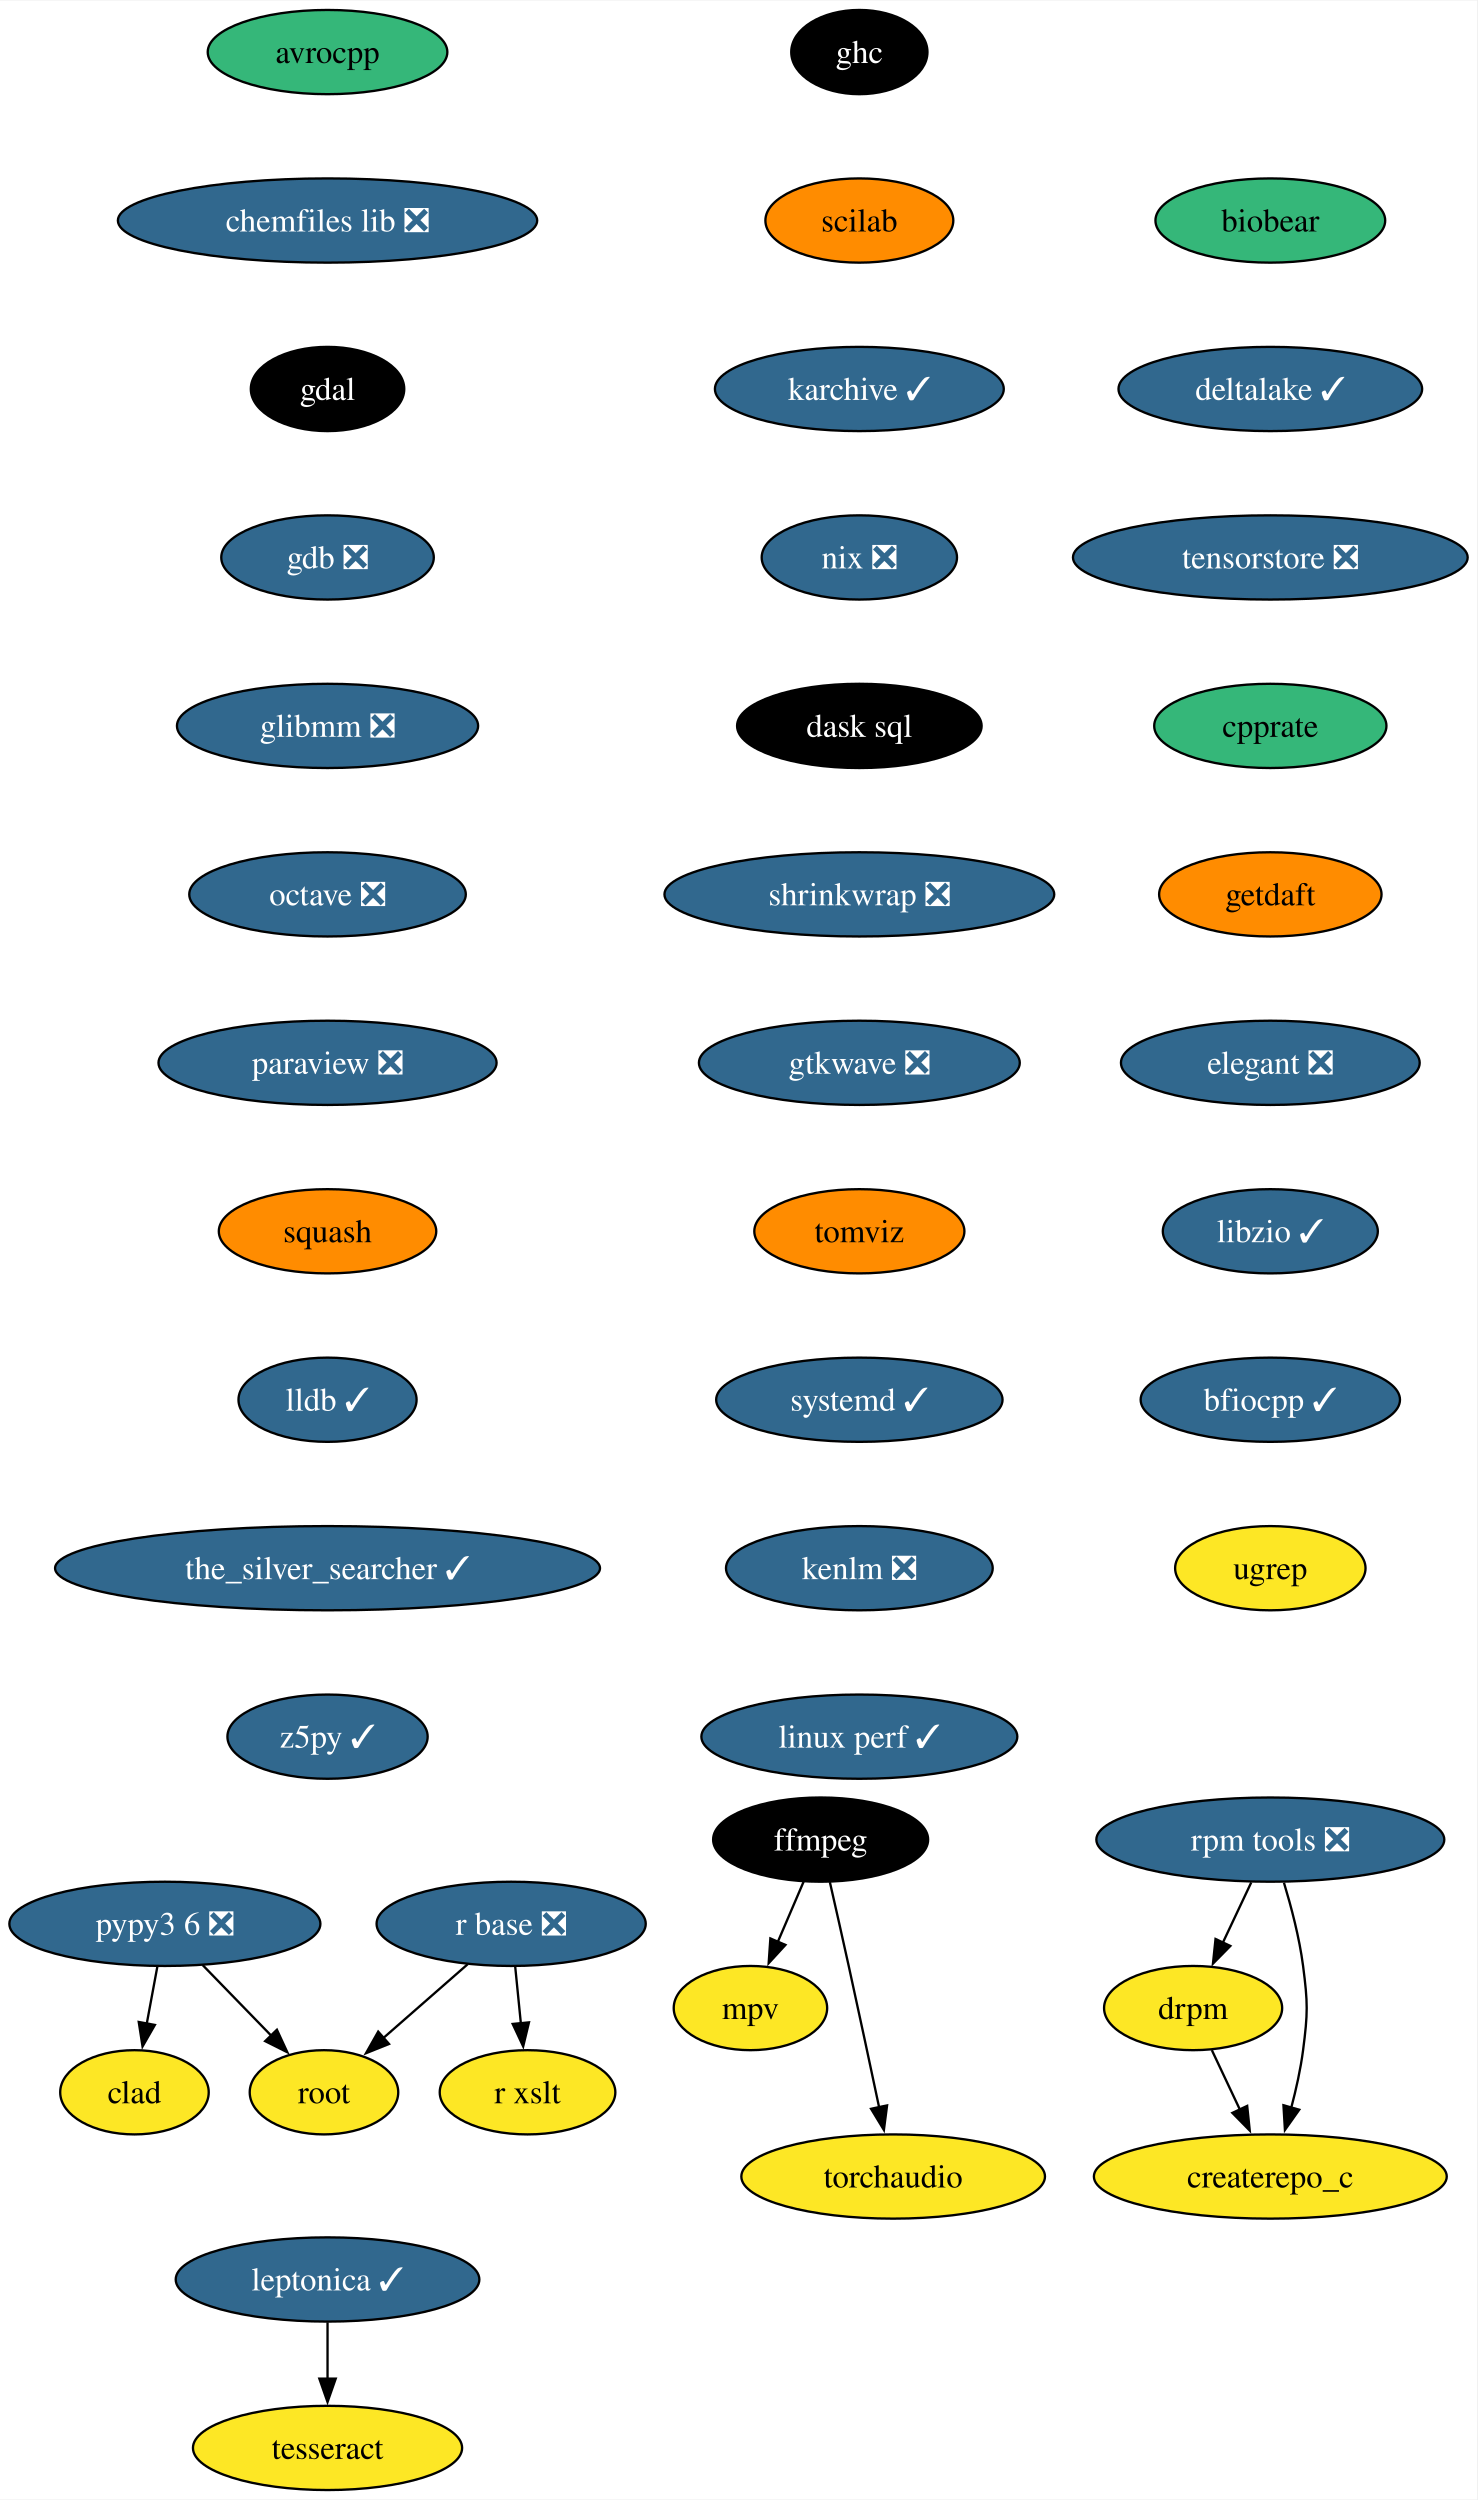
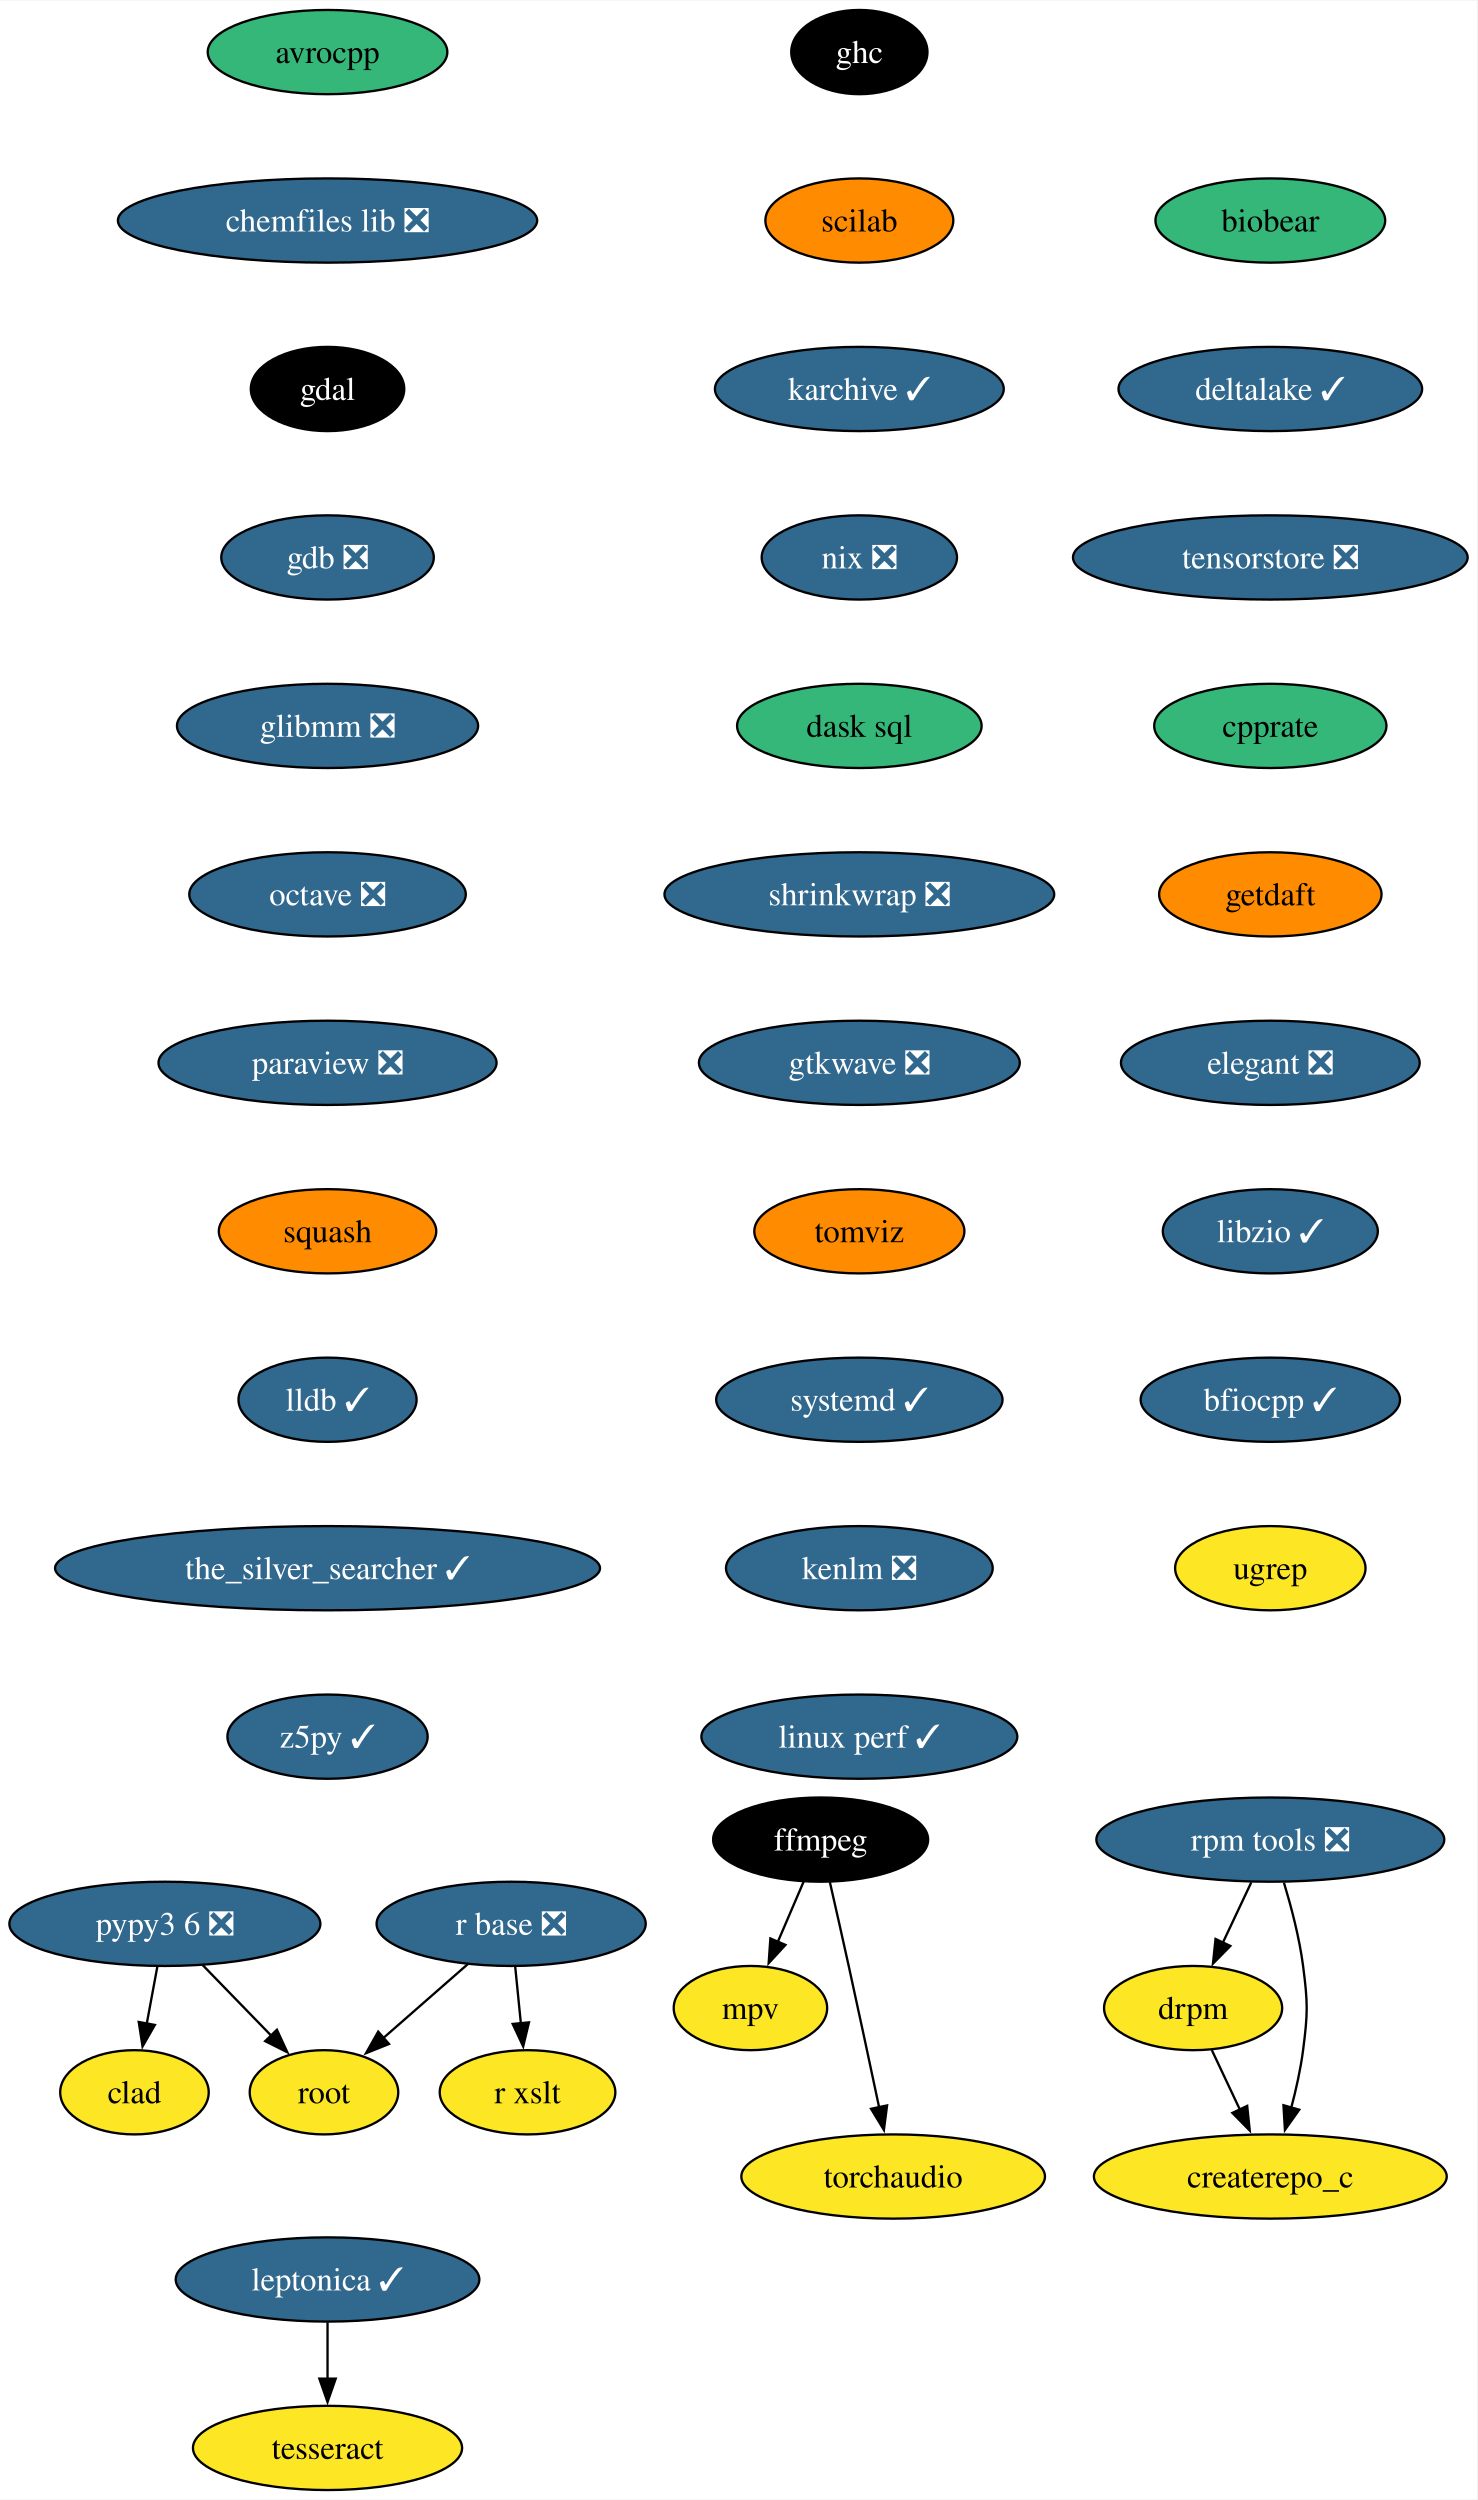
<svg xmlns="http://www.w3.org/2000/svg" xmlns:xlink="http://www.w3.org/1999/xlink" width="631pt" height="1068pt" viewBox="0.00 0.00 631.30 1068.00">
  <g id="graph0" class="graph" transform="scale(1 1) rotate(0) translate(4 1064)">
    <polygon fill="white" stroke="none" points="-4,4 -4,-1064 627.3,-1064 627.3,4 -4,4" />
    <g id="node1" class="node">
      <g id="a_node1">
        <a xlink:href="https://github.com/conda-forge/avrocpp-feedstock" xlink:title="avrocpp">
          <ellipse fill="#35b779" stroke="black" cx="135.99" cy="-1042" rx="51.21" ry="18" />
          <text text-anchor="middle" x="135.99" y="-1037.33" font-family="Times,serif" font-size="14.00">avrocpp</text>
        </a>
      </g>
    </g>
    <g id="node2" class="node">
      <g id="a_node2">
        <a xlink:href="https://github.com/conda-forge/chemfiles-lib-feedstock/pull/53" xlink:title="chemfiles lib ❎">
          <ellipse fill="#31688e" stroke="black" cx="135.99" cy="-970" rx="89.61" ry="18" />
          <text text-anchor="middle" x="135.99" y="-965.33" font-family="Times,serif" font-size="14.00" fill="white">chemfiles lib ❎</text>
        </a>
      </g>
    </g>
    <g id="node3" class="node">
      <g id="a_node3">
        <a xlink:href="https://github.com/conda-forge/gdal-feedstock" xlink:title="gdal">
          <ellipse fill="#000000" stroke="black" cx="135.99" cy="-898" rx="32.79" ry="18" />
          <text text-anchor="middle" x="135.99" y="-893.33" font-family="Times,serif" font-size="14.00" fill="white">gdal</text>
        </a>
      </g>
    </g>
    <g id="node7" class="node">
      <g id="a_node7">
        <a xlink:href="https://github.com/conda-forge/gdb-feedstock/pull/75" xlink:title="gdb ❎">
          <ellipse fill="#31688e" stroke="black" cx="135.99" cy="-826" rx="45.42" ry="18" />
          <text text-anchor="middle" x="135.99" y="-821.33" font-family="Times,serif" font-size="14.00" fill="white">gdb ❎</text>
        </a>
      </g>
    </g>
    <g id="node4" class="node">
      <g id="a_node4">
        <a xlink:href="https://github.com/conda-forge/ffmpeg-feedstock" xlink:title="ffmpeg">
          <ellipse fill="#000000" stroke="black" cx="346.74" cy="-278" rx="45.95" ry="18" />
          <text text-anchor="middle" x="346.74" y="-273.32" font-family="Times,serif" font-size="14.00" fill="white">ffmpeg</text>
        </a>
      </g>
    </g>
    <g id="node5" class="node">
      <g id="a_node5">
        <a xlink:href="https://github.com/conda-forge/mpv-feedstock" xlink:title="mpv">
          <ellipse fill="#fde725" stroke="black" cx="316.74" cy="-206" rx="32.79" ry="18" />
          <text text-anchor="middle" x="316.74" y="-201.33" font-family="Times,serif" font-size="14.00">mpv</text>
        </a>
      </g>
    </g>
    <g id="edge3" class="edge">
      <path fill="none" stroke="black" d="M339.48,-260.05C336.16,-252.32 332.15,-242.96 328.43,-234.27" />
      <polygon fill="black" stroke="black" points="331.69,-232.99 324.53,-225.18 325.26,-235.75 331.69,-232.99" />
    </g>
    <g id="node6" class="node">
      <g id="a_node6">
        <a xlink:href="https://github.com/conda-forge/torchaudio-feedstock" xlink:title="torchaudio">
          <ellipse fill="#fde725" stroke="black" cx="377.74" cy="-134" rx="64.89" ry="18" />
          <text text-anchor="middle" x="377.74" y="-129.32" font-family="Times,serif" font-size="14.00">torchaudio</text>
        </a>
      </g>
    </g>
    <g id="edge4" class="edge">
      <path fill="none" stroke="black" d="M350.69,-259.83C353.05,-249.46 356.11,-235.98 358.74,-224 363.18,-203.81 368.05,-181.02 371.74,-163.55" />
      <polygon fill="black" stroke="black" points="375.14,-164.4 373.78,-153.89 368.29,-162.95 375.14,-164.4" />
    </g>
    <g id="node8" class="node">
      <g id="a_node8">
        <a xlink:href="https://github.com/conda-forge/glibmm-feedstock/pull/34" xlink:title="glibmm ❎">
          <ellipse fill="#31688e" stroke="black" cx="135.99" cy="-754" rx="64.36" ry="18" />
          <text text-anchor="middle" x="135.99" y="-749.33" font-family="Times,serif" font-size="14.00" fill="white">glibmm ❎</text>
        </a>
      </g>
    </g>
    <g id="node9" class="node">
      <g id="a_node9">
        <a xlink:href="https://github.com/conda-forge/octave-feedstock/pull/132" xlink:title="octave ❎">
          <ellipse fill="#31688e" stroke="black" cx="135.99" cy="-682" rx="59.1" ry="18" />
          <text text-anchor="middle" x="135.99" y="-677.33" font-family="Times,serif" font-size="14.00" fill="white">octave ❎</text>
        </a>
      </g>
    </g>
    <g id="node10" class="node">
      <g id="a_node10">
        <a xlink:href="https://github.com/conda-forge/paraview-feedstock/pull/267" xlink:title="paraview ❎">
          <ellipse fill="#31688e" stroke="black" cx="135.99" cy="-610" rx="72.25" ry="18" />
          <text text-anchor="middle" x="135.99" y="-605.33" font-family="Times,serif" font-size="14.00" fill="white">paraview ❎</text>
        </a>
      </g>
    </g>
    <g id="node11" class="node">
      <g id="a_node11">
        <a xlink:href="https://github.com/conda-forge/squash-feedstock" xlink:title="squash">
          <ellipse fill="#ff8c00" stroke="black" cx="135.99" cy="-538" rx="46.47" ry="18" />
          <text text-anchor="middle" x="135.99" y="-533.33" font-family="Times,serif" font-size="14.00">squash</text>
        </a>
      </g>
    </g>
    <g id="node15" class="node">
      <g id="a_node15">
        <a xlink:href="https://github.com/conda-forge/lldb-feedstock/pull/78" xlink:title="lldb ✓">
          <ellipse fill="#31688e" stroke="black" cx="135.99" cy="-466" rx="38.06" ry="18" />
          <text text-anchor="middle" x="135.99" y="-461.32" font-family="Times,serif" font-size="14.00" fill="white">lldb ✓</text>
        </a>
      </g>
    </g>
    <g id="node12" class="node">
      <g id="a_node12">
        <a xlink:href="https://github.com/conda-forge/r-base-feedstock/pull/358" xlink:title="r base ❎">
          <ellipse fill="#31688e" stroke="black" cx="214.47" cy="-242" rx="57.52" ry="18" />
          <text text-anchor="middle" x="214.47" y="-237.32" font-family="Times,serif" font-size="14.00" fill="white">r base ❎</text>
        </a>
      </g>
    </g>
    <g id="node13" class="node">
      <g id="a_node13">
        <a xlink:href="https://github.com/conda-forge/root-feedstock" xlink:title="root">
          <ellipse fill="#fde725" stroke="black" cx="134.47" cy="-170" rx="31.74" ry="18" />
          <text text-anchor="middle" x="134.47" y="-165.32" font-family="Times,serif" font-size="14.00">root</text>
        </a>
      </g>
    </g>
    <g id="edge10" class="edge">
      <path fill="none" stroke="black" d="M195.91,-224.76C185.17,-215.37 171.5,-203.41 159.79,-193.15" />
      <polygon fill="black" stroke="black" points="162.26,-190.66 152.43,-186.71 157.65,-195.93 162.26,-190.66" />
    </g>
    <g id="node14" class="node">
      <g id="a_node14">
        <a xlink:href="https://github.com/conda-forge/r-xslt-feedstock" xlink:title="r xslt">
          <ellipse fill="#fde725" stroke="black" cx="221.47" cy="-170" rx="37.53" ry="18" />
          <text text-anchor="middle" x="221.47" y="-165.32" font-family="Times,serif" font-size="14.00">r xslt</text>
        </a>
      </g>
    </g>
    <g id="edge11" class="edge">
      <path fill="none" stroke="black" d="M216.2,-223.7C216.93,-216.41 217.79,-207.73 218.61,-199.54" />
      <polygon fill="black" stroke="black" points="222.09,-199.91 219.61,-189.61 215.13,-199.21 222.09,-199.91" />
    </g>
    <g id="node16" class="node">
      <g id="a_node16">
        <a xlink:href="https://github.com/conda-forge/the_silver_searcher-feedstock/pull/6" xlink:title="the_silver_searcher ✓">
          <ellipse fill="#31688e" stroke="black" cx="135.99" cy="-394" rx="116.45" ry="18" />
          <text text-anchor="middle" x="135.99" y="-389.32" font-family="Times,serif" font-size="14.00" fill="white">the_silver_searcher ✓</text>
        </a>
      </g>
    </g>
    <g id="node17" class="node">
      <g id="a_node17">
        <a xlink:href="https://github.com/conda-forge/z5py-feedstock/pull/68" xlink:title="z5py ✓">
          <ellipse fill="#31688e" stroke="black" cx="135.99" cy="-322" rx="42.79" ry="18" />
          <text text-anchor="middle" x="135.99" y="-317.32" font-family="Times,serif" font-size="14.00" fill="white">z5py ✓</text>
        </a>
      </g>
    </g>
    <g id="node18" class="node">
      <g id="a_node18">
        <a xlink:href="https://github.com/conda-forge/leptonica-feedstock/pull/51" xlink:title="leptonica ✓">
          <ellipse fill="#31688e" stroke="black" cx="135.99" cy="-90" rx="64.89" ry="18" />
          <text text-anchor="middle" x="135.99" y="-85.33" font-family="Times,serif" font-size="14.00" fill="white">leptonica ✓</text>
        </a>
      </g>
    </g>
    <g id="node19" class="node">
      <g id="a_node19">
        <a xlink:href="https://github.com/conda-forge/tesseract-feedstock" xlink:title="tesseract">
          <ellipse fill="#fde725" stroke="black" cx="135.99" cy="-18" rx="57.52" ry="18" />
          <text text-anchor="middle" x="135.99" y="-13.32" font-family="Times,serif" font-size="14.00">tesseract</text>
        </a>
      </g>
    </g>
    <g id="edge15" class="edge">
      <path fill="none" stroke="black" d="M135.99,-71.7C135.99,-64.41 135.99,-55.73 135.99,-47.54" />
      <polygon fill="black" stroke="black" points="139.49,-47.62 135.99,-37.62 132.49,-47.62 139.49,-47.62" />
    </g>
    <g id="node20" class="node">
      <g id="a_node20">
        <a xlink:href="https://github.com/conda-forge/ghc-feedstock" xlink:title="ghc">
          <ellipse fill="#000000" stroke="black" cx="363.29" cy="-1042" rx="29.11" ry="18" />
          <text text-anchor="middle" x="363.29" y="-1037.33" font-family="Times,serif" font-size="14.00" fill="white">ghc</text>
        </a>
      </g>
    </g>
    <g id="node21" class="node">
      <g id="a_node21">
        <a xlink:href="https://github.com/conda-forge/scilab-feedstock" xlink:title="scilab">
          <ellipse fill="#ff8c00" stroke="black" cx="363.29" cy="-970" rx="40.16" ry="18" />
          <text text-anchor="middle" x="363.29" y="-965.33" font-family="Times,serif" font-size="14.00">scilab</text>
        </a>
      </g>
    </g>
    <g id="node22" class="node">
      <g id="a_node22">
        <a xlink:href="https://github.com/conda-forge/karchive-feedstock/pull/22" xlink:title="karchive ✓">
          <ellipse fill="#31688e" stroke="black" cx="363.29" cy="-898" rx="61.73" ry="18" />
          <text text-anchor="middle" x="363.29" y="-893.33" font-family="Times,serif" font-size="14.00" fill="white">karchive ✓</text>
        </a>
      </g>
    </g>
    <g id="node25" class="node">
      <g id="a_node25">
        <a xlink:href="https://github.com/conda-forge/nix-feedstock/pull/27" xlink:title="nix ❎">
          <ellipse fill="#31688e" stroke="black" cx="363.29" cy="-826" rx="41.74" ry="18" />
          <text text-anchor="middle" x="363.29" y="-821.33" font-family="Times,serif" font-size="14.00" fill="white">nix ❎</text>
        </a>
      </g>
    </g>
    <g id="node23" class="node">
      <g id="a_node23">
        <a xlink:href="https://github.com/conda-forge/pypy3.6-feedstock/pull/122" xlink:title="pypy3 6 ❎">
          <ellipse fill="#31688e" stroke="black" cx="66.47" cy="-242" rx="66.47" ry="18" />
          <text text-anchor="middle" x="66.47" y="-237.32" font-family="Times,serif" font-size="14.00" fill="white">pypy3 6 ❎</text>
        </a>
      </g>
    </g>
    <g id="edge18" class="edge">
      <path fill="none" stroke="black" d="M82.58,-224.41C91.33,-215.41 102.29,-204.13 111.87,-194.26" />
      <polygon fill="black" stroke="black" points="114.35,-196.74 118.8,-187.12 109.33,-191.86 114.35,-196.74" />
    </g>
    <g id="node24" class="node">
      <g id="a_node24">
        <a xlink:href="https://github.com/conda-forge/clad-feedstock" xlink:title="clad">
          <ellipse fill="#fde725" stroke="black" cx="53.47" cy="-170" rx="31.74" ry="18" />
          <text text-anchor="middle" x="53.47" y="-165.32" font-family="Times,serif" font-size="14.00">clad</text>
        </a>
      </g>
    </g>
    <g id="edge19" class="edge">
      <path fill="none" stroke="black" d="M63.25,-223.7C61.88,-216.32 60.25,-207.52 58.71,-199.25" />
      <polygon fill="black" stroke="black" points="62.19,-198.79 56.92,-189.59 55.3,-200.06 62.19,-198.79" />
    </g>
    <g id="node26" class="node">
      <g id="a_node26">
        <a xlink:href="https://github.com/conda-forge/dask-sql-feedstock" xlink:title="dask sql">
-           <ellipse fill="#000000" stroke="black" cx="363.29" cy="-754" rx="52.26" ry="18" />
-           <text text-anchor="middle" x="363.29" y="-749.33" font-family="Times,serif" font-size="14.00" fill="white">dask sql</text>
+           <ellipse fill="#35b779" stroke="black" cx="363.29" cy="-754" rx="52.26" ry="18" />
+           <text text-anchor="middle" x="363.29" y="-749.33" font-family="Times,serif" font-size="14.00">dask sql</text>
        </a>
      </g>
    </g>
    <g id="node30" class="node">
      <g id="a_node30">
        <a xlink:href="https://github.com/conda-forge/shrinkwrap-feedstock/pull/7" xlink:title="shrinkwrap ❎">
          <ellipse fill="#31688e" stroke="black" cx="363.29" cy="-682" rx="83.3" ry="18" />
          <text text-anchor="middle" x="363.29" y="-677.33" font-family="Times,serif" font-size="14.00" fill="white">shrinkwrap ❎</text>
        </a>
      </g>
    </g>
    <g id="node27" class="node">
      <g id="a_node27">
        <a xlink:href="https://github.com/conda-forge/rpm-tools-feedstock/pull/39" xlink:title="rpm tools ❎">
          <ellipse fill="#31688e" stroke="black" cx="538.94" cy="-278" rx="74.36" ry="18" />
          <text text-anchor="middle" x="538.94" y="-273.32" font-family="Times,serif" font-size="14.00" fill="white">rpm tools ❎</text>
        </a>
      </g>
    </g>
    <g id="node28" class="node">
      <g id="a_node28">
        <a xlink:href="https://github.com/conda-forge/drpm-feedstock" xlink:title="drpm">
          <ellipse fill="#fde725" stroke="black" cx="505.94" cy="-206" rx="38.06" ry="18" />
          <text text-anchor="middle" x="505.94" y="-201.33" font-family="Times,serif" font-size="14.00">drpm</text>
        </a>
      </g>
    </g>
    <g id="edge22" class="edge">
      <path fill="none" stroke="black" d="M530.79,-259.7C527.14,-251.95 522.75,-242.64 518.68,-234.02" />
      <polygon fill="black" stroke="black" points="521.85,-232.54 514.42,-224.99 515.52,-235.53 521.85,-232.54" />
    </g>
    <g id="node29" class="node">
      <g id="a_node29">
        <a xlink:href="https://github.com/conda-forge/createrepo_c-feedstock" xlink:title="createrepo_c">
          <ellipse fill="#fde725" stroke="black" cx="538.94" cy="-134" rx="75.41" ry="18" />
          <text text-anchor="middle" x="538.94" y="-129.32" font-family="Times,serif" font-size="14.00">createrepo_c</text>
        </a>
      </g>
    </g>
    <g id="edge23" class="edge">
      <path fill="none" stroke="black" d="M544.77,-259.56C547.87,-249.33 551.37,-236.08 552.94,-224 555,-208.13 555,-203.87 552.94,-188 551.89,-179.88 549.96,-171.24 547.87,-163.34" />
      <polygon fill="black" stroke="black" points="551.29,-162.55 545.18,-153.9 544.55,-164.47 551.29,-162.55" />
    </g>
    <g id="edge24" class="edge">
      <path fill="none" stroke="black" d="M513.93,-188.05C517.53,-180.43 521.86,-171.23 525.91,-162.65" />
      <polygon fill="black" stroke="black" points="529.05,-164.18 530.15,-153.64 522.72,-161.2 529.05,-164.18" />
    </g>
    <g id="node31" class="node">
      <g id="a_node31">
        <a xlink:href="https://github.com/conda-forge/gtkwave-feedstock/pull/14" xlink:title="gtkwave ❎">
          <ellipse fill="#31688e" stroke="black" cx="363.29" cy="-610" rx="68.57" ry="18" />
          <text text-anchor="middle" x="363.29" y="-605.33" font-family="Times,serif" font-size="14.00" fill="white">gtkwave ❎</text>
        </a>
      </g>
    </g>
    <g id="node32" class="node">
      <g id="a_node32">
        <a xlink:href="https://github.com/conda-forge/tomviz-feedstock" xlink:title="tomviz">
          <ellipse fill="#ff8c00" stroke="black" cx="363.29" cy="-538" rx="44.9" ry="18" />
          <text text-anchor="middle" x="363.29" y="-533.33" font-family="Times,serif" font-size="14.00">tomviz</text>
        </a>
      </g>
    </g>
    <g id="node33" class="node">
      <g id="a_node33">
        <a xlink:href="https://github.com/conda-forge/systemd-feedstock/pull/31" xlink:title="systemd ✓">
          <ellipse fill="#31688e" stroke="black" cx="363.29" cy="-466" rx="61.2" ry="18" />
          <text text-anchor="middle" x="363.29" y="-461.32" font-family="Times,serif" font-size="14.00" fill="white">systemd ✓</text>
        </a>
      </g>
    </g>
    <g id="node34" class="node">
      <g id="a_node34">
        <a xlink:href="https://github.com/conda-forge/kenlm-feedstock/pull/10" xlink:title="kenlm ❎">
          <ellipse fill="#31688e" stroke="black" cx="363.29" cy="-394" rx="57" ry="18" />
          <text text-anchor="middle" x="363.29" y="-389.32" font-family="Times,serif" font-size="14.00" fill="white">kenlm ❎</text>
        </a>
      </g>
    </g>
    <g id="node35" class="node">
      <g id="a_node35">
        <a xlink:href="https://github.com/conda-forge/linux-perf-feedstock/pull/64" xlink:title="linux perf ✓">
          <ellipse fill="#31688e" stroke="black" cx="363.29" cy="-322" rx="67.52" ry="18" />
          <text text-anchor="middle" x="363.29" y="-317.32" font-family="Times,serif" font-size="14.00" fill="white">linux perf ✓</text>
        </a>
      </g>
    </g>
    <g id="node36" class="node">
      <g id="a_node36">
        <a xlink:href="https://github.com/conda-forge/biobear-feedstock" xlink:title="biobear">
          <ellipse fill="#35b779" stroke="black" cx="538.94" cy="-970" rx="49.1" ry="18" />
          <text text-anchor="middle" x="538.94" y="-965.33" font-family="Times,serif" font-size="14.00">biobear</text>
        </a>
      </g>
    </g>
    <g id="node37" class="node">
      <g id="a_node37">
        <a xlink:href="https://github.com/conda-forge/deltalake-feedstock/pull/59" xlink:title="deltalake ✓">
          <ellipse fill="#31688e" stroke="black" cx="538.94" cy="-898" rx="64.89" ry="18" />
          <text text-anchor="middle" x="538.94" y="-893.33" font-family="Times,serif" font-size="14.00" fill="white">deltalake ✓</text>
        </a>
      </g>
    </g>
    <g id="node38" class="node">
      <g id="a_node38">
        <a xlink:href="https://github.com/conda-forge/tensorstore-feedstock/pull/50" xlink:title="tensorstore ❎">
          <ellipse fill="#31688e" stroke="black" cx="538.94" cy="-826" rx="84.35" ry="18" />
          <text text-anchor="middle" x="538.94" y="-821.33" font-family="Times,serif" font-size="14.00" fill="white">tensorstore ❎</text>
        </a>
      </g>
    </g>
    <g id="node39" class="node">
      <g id="a_node39">
        <a xlink:href="https://github.com/conda-forge/cpprate-feedstock" xlink:title="cpprate">
          <ellipse fill="#35b779" stroke="black" cx="538.94" cy="-754" rx="49.63" ry="18" />
          <text text-anchor="middle" x="538.94" y="-749.33" font-family="Times,serif" font-size="14.00">cpprate</text>
        </a>
      </g>
    </g>
    <g id="node40" class="node">
      <g id="a_node40">
        <a xlink:href="https://github.com/conda-forge/getdaft-feedstock" xlink:title="getdaft">
          <ellipse fill="#ff8c00" stroke="black" cx="538.94" cy="-682" rx="47.53" ry="18" />
          <text text-anchor="middle" x="538.94" y="-677.33" font-family="Times,serif" font-size="14.00">getdaft</text>
        </a>
      </g>
    </g>
    <g id="node41" class="node">
      <g id="a_node41">
        <a xlink:href="https://github.com/conda-forge/elegant-feedstock/pull/15" xlink:title="elegant ❎">
          <ellipse fill="#31688e" stroke="black" cx="538.94" cy="-610" rx="63.84" ry="18" />
          <text text-anchor="middle" x="538.94" y="-605.33" font-family="Times,serif" font-size="14.00" fill="white">elegant ❎</text>
        </a>
      </g>
    </g>
    <g id="node42" class="node">
      <g id="a_node42">
        <a xlink:href="https://github.com/conda-forge/libzio-feedstock/pull/3" xlink:title="libzio ✓">
          <ellipse fill="#31688e" stroke="black" cx="538.94" cy="-538" rx="45.95" ry="18" />
          <text text-anchor="middle" x="538.94" y="-533.33" font-family="Times,serif" font-size="14.00" fill="white">libzio ✓</text>
        </a>
      </g>
    </g>
    <g id="node43" class="node">
      <g id="a_node43">
        <a xlink:href="https://github.com/conda-forge/bfiocpp-feedstock/pull/11" xlink:title="bfiocpp ✓">
          <ellipse fill="#31688e" stroke="black" cx="538.94" cy="-466" rx="55.42" ry="18" />
          <text text-anchor="middle" x="538.94" y="-461.32" font-family="Times,serif" font-size="14.00" fill="white">bfiocpp ✓</text>
        </a>
      </g>
    </g>
    <g id="node44" class="node">
      <g id="a_node44">
        <a xlink:href="https://github.com/conda-forge/ugrep-feedstock" xlink:title="ugrep">
          <ellipse fill="#fde725" stroke="black" cx="538.94" cy="-394" rx="40.69" ry="18" />
          <text text-anchor="middle" x="538.94" y="-389.32" font-family="Times,serif" font-size="14.00">ugrep</text>
        </a>
      </g>
    </g>
  </g>
</svg>
